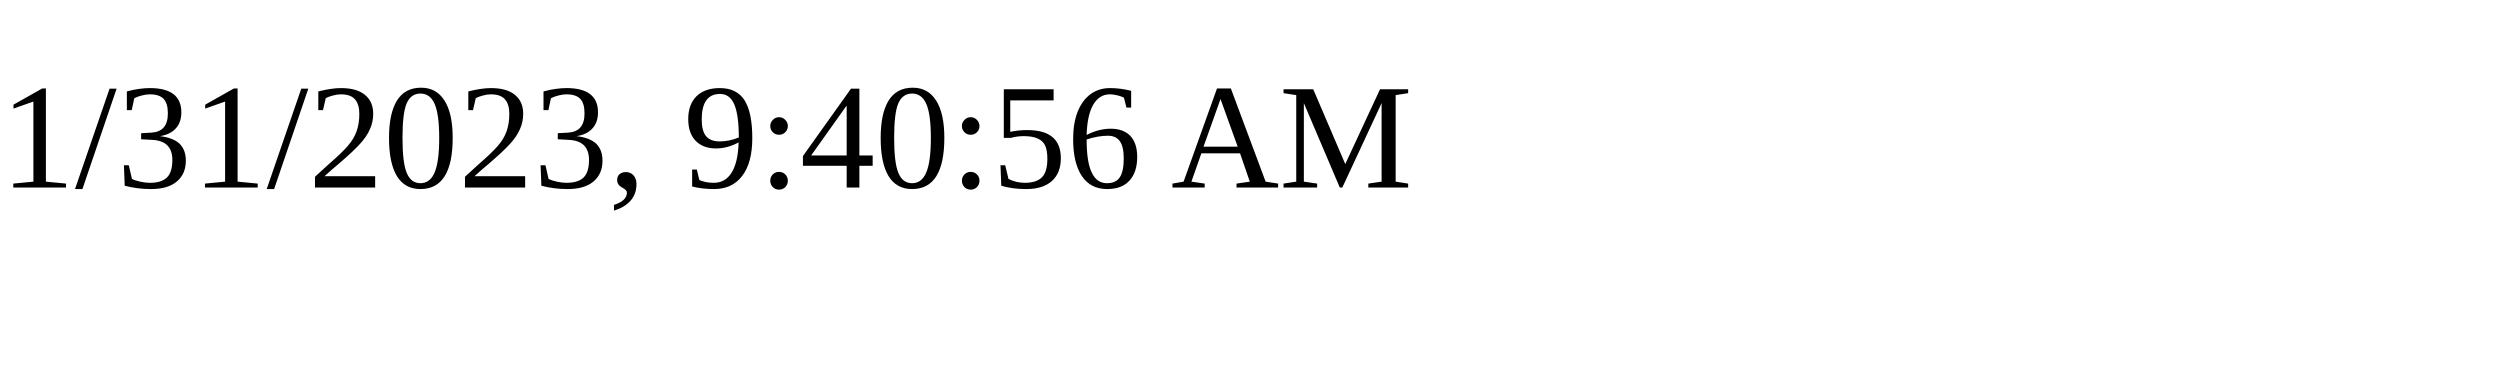
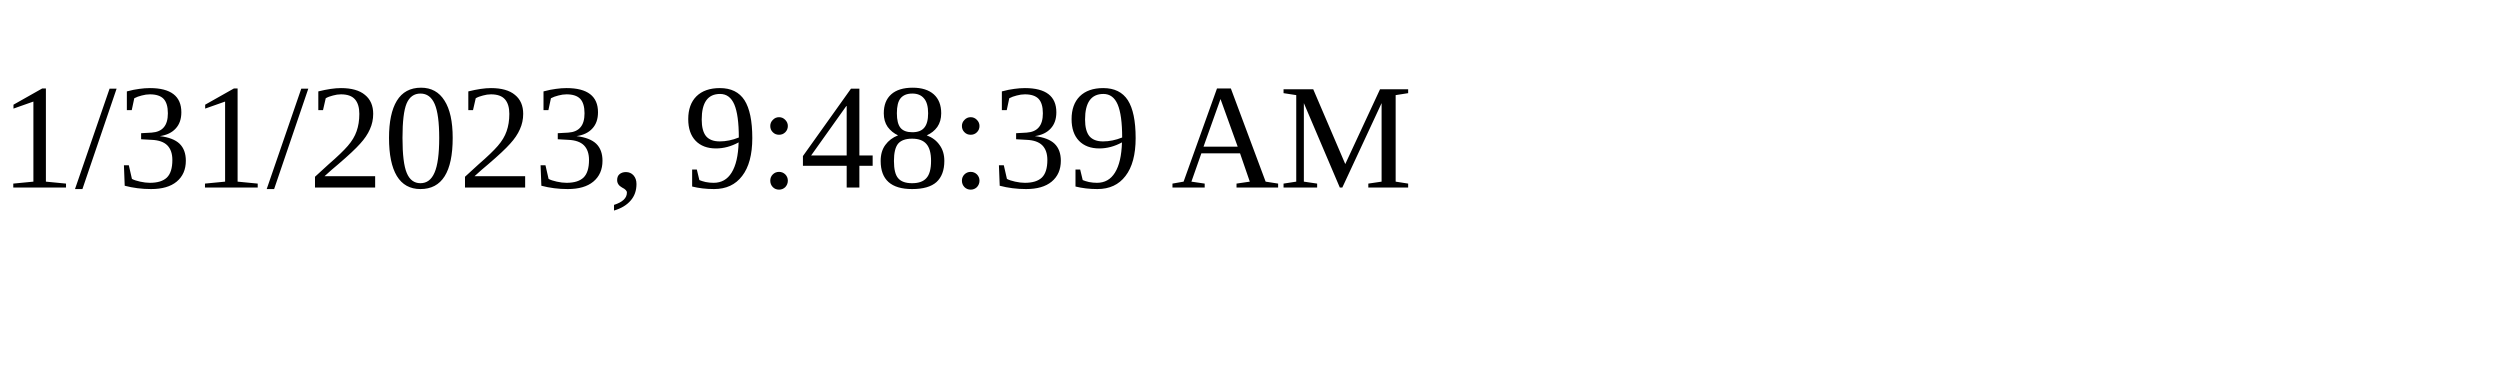
<svg xmlns="http://www.w3.org/2000/svg" height="30" width="200">
-   <text x="0" y="15">1/31/2023, 9:40:56 AM</text>
+   <text x="0" y="15">1/31/2023, 9:48:39 AM</text>
</svg>
